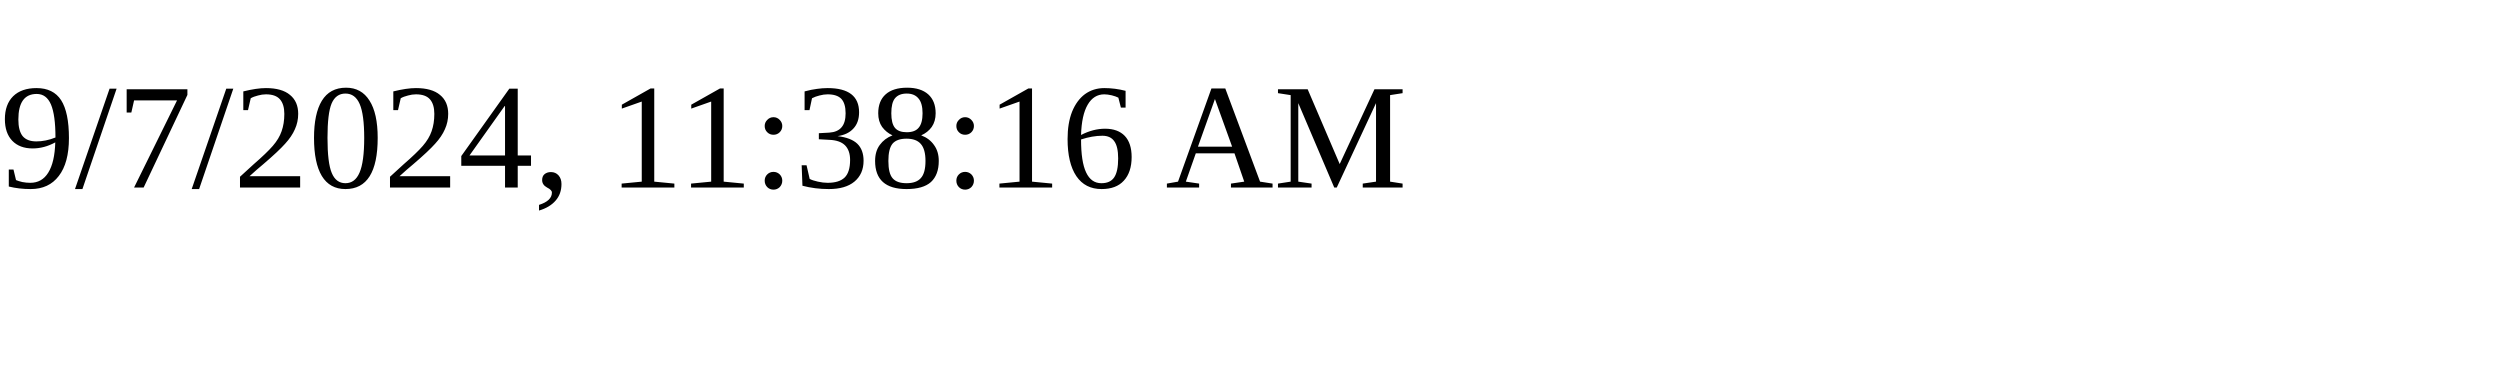
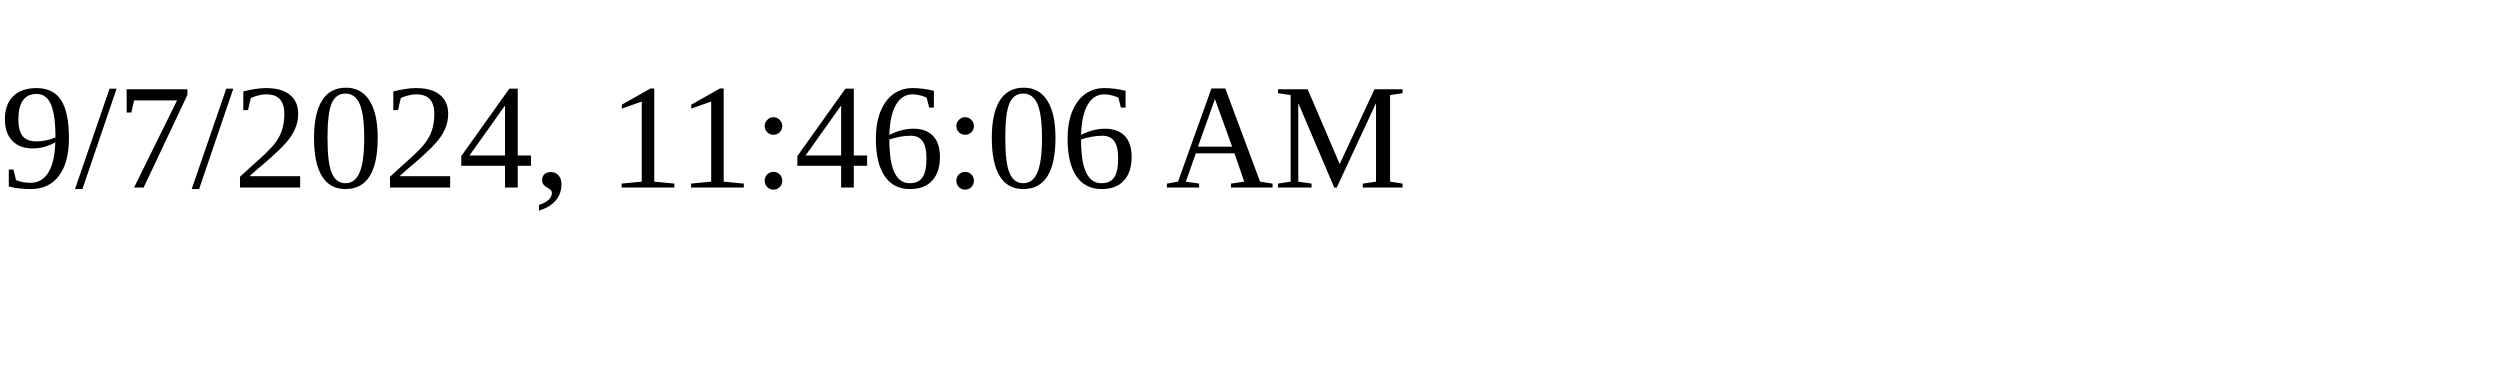
<svg xmlns="http://www.w3.org/2000/svg" height="30" width="200">
-   <text x="0" y="15">9/7/2024, 11:38:16 AM</text>
+   <text x="0" y="15">9/7/2024, 11:46:06 AM</text>
</svg>
